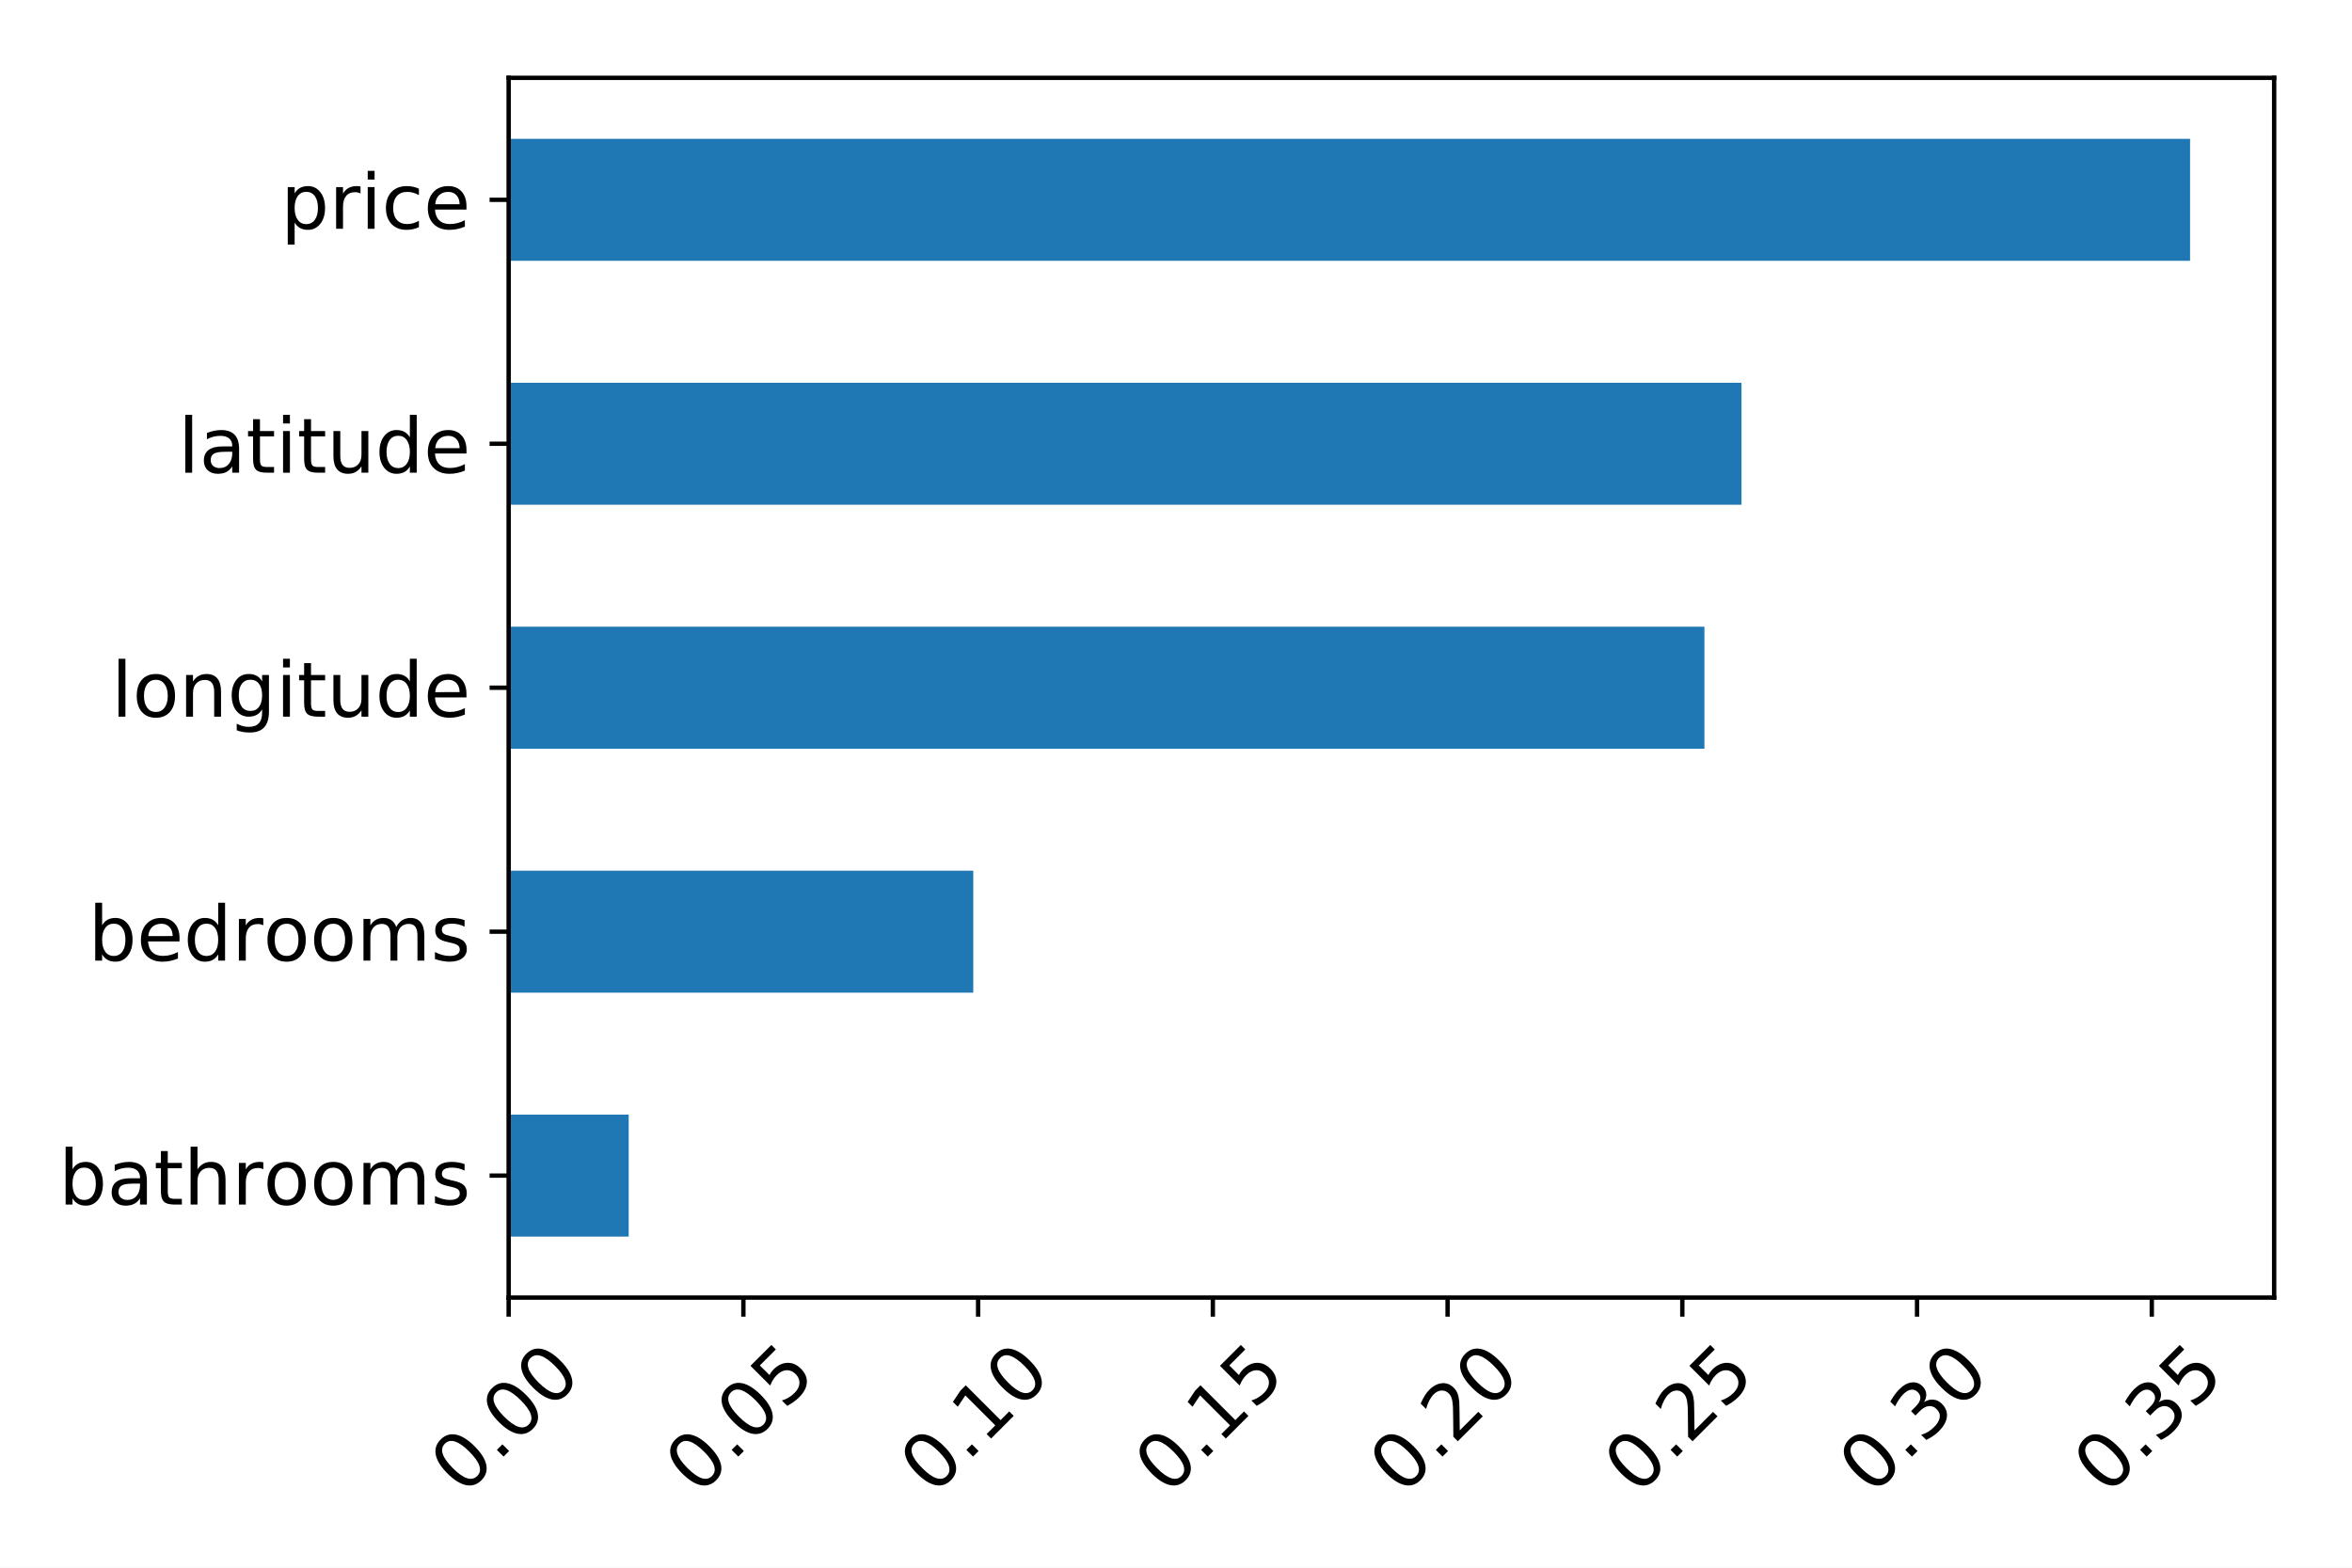
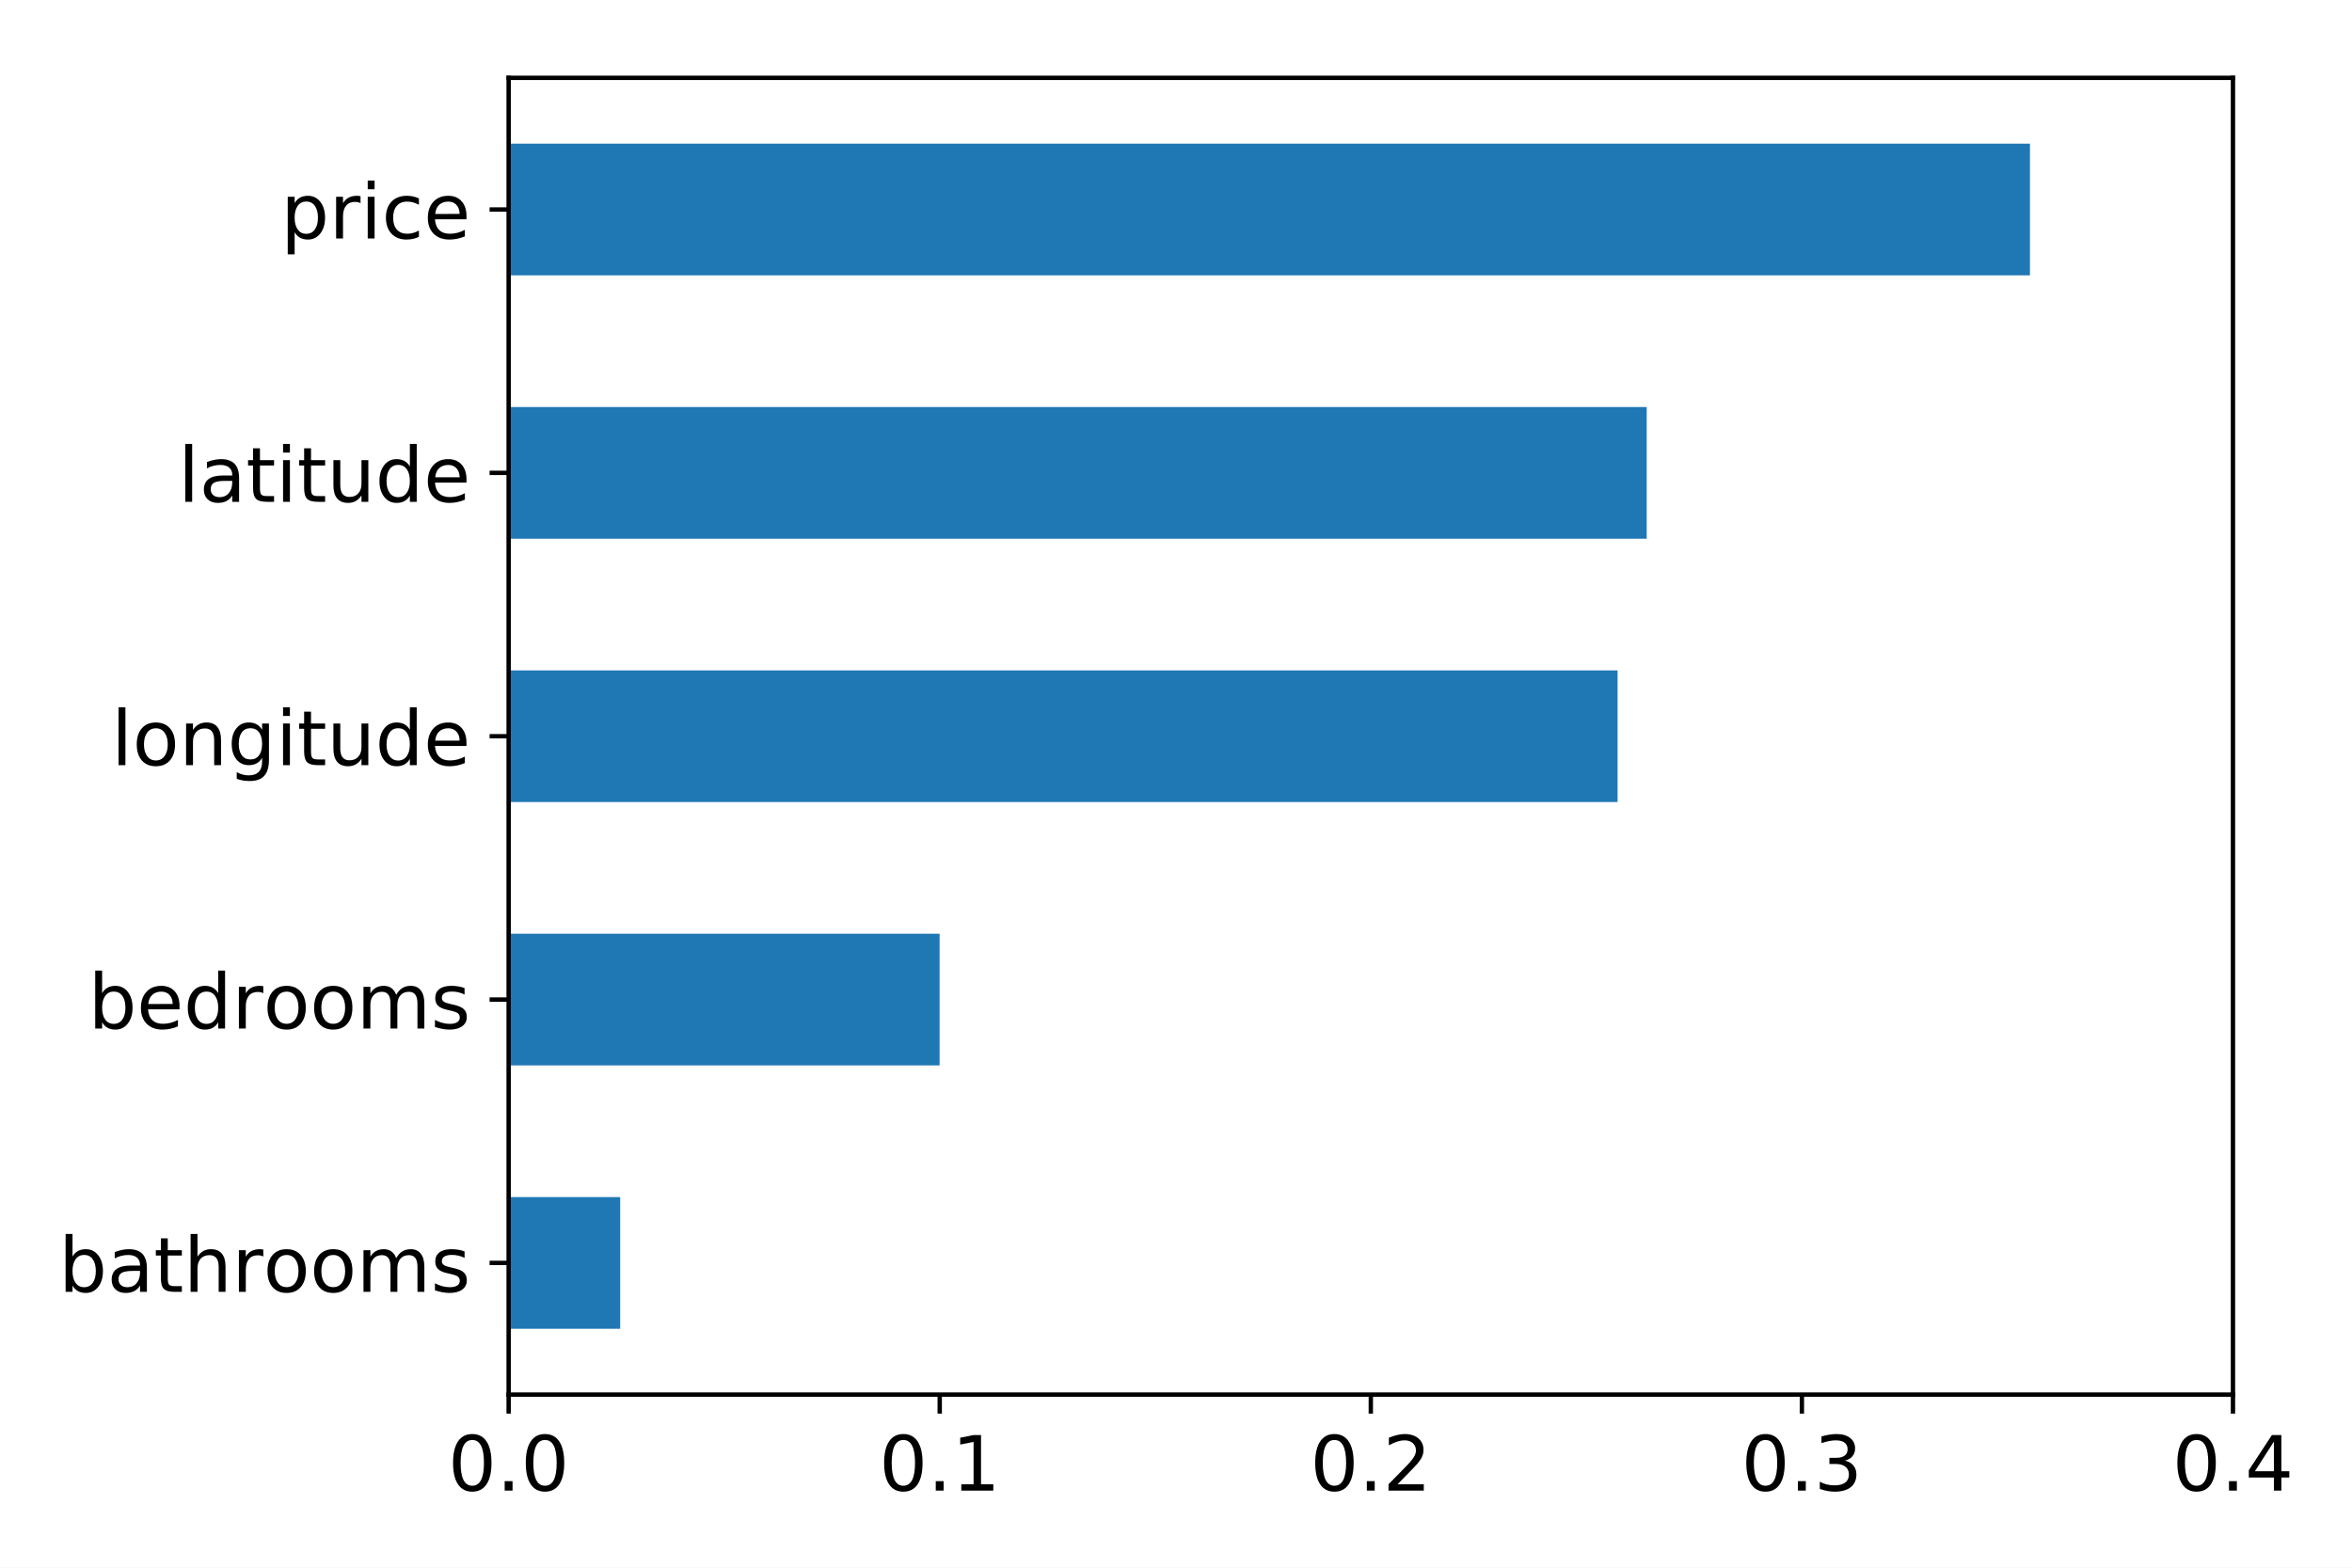
<svg xmlns="http://www.w3.org/2000/svg" xmlns:xlink="http://www.w3.org/1999/xlink" height="288pt" version="1.1" viewBox="0 0 432 288" width="432pt">
  <defs>
    <style type="text/css">
*{stroke-linecap:butt;stroke-linejoin:round;}
  </style>
  </defs>
  <g id="figure_1">
    <g id="patch_1">
      <path d="M 0 288  L 432 288  L 432 0  L 0 0  z " style="fill:#ffffff;" />
    </g>
    <g id="axes_1">
      <g id="patch_2">
-         <path d="M 93.425 238.38  L 417.7 238.38  L 417.7 14.3  L 93.425 14.3  z " style="fill:#ffffff;" />
+         <path d="M 93.425 256.2  L 410.137 256.2  L 410.137 14.3  L 93.425 14.3  z " style="fill:#ffffff;" />
      </g>
      <g id="patch_3">
-         <path clip-path="url(#pd3721797a0)" d="M 93.425 227.176  L 115.476 227.176  L 115.476 204.768  L 93.425 204.768  z " style="fill:#1f77b4;" />
+         <path clip-path="url(#pc872977aee)" d="M 93.425 244.105  L 113.91 244.105  L 113.91 219.915  L 93.425 219.915  z " style="fill:#1f77b4;" />
      </g>
      <g id="patch_4">
-         <path clip-path="url(#pd3721797a0)" d="M 93.425 182.36  L 178.763 182.36  L 178.763 159.952  L 93.425 159.952  z " style="fill:#1f77b4;" />
+         <path clip-path="url(#pc872977aee)" d="M 93.425 195.725  L 172.581 195.725  L 172.581 171.535  L 93.425 171.535  z " style="fill:#1f77b4;" />
      </g>
      <g id="patch_5">
-         <path clip-path="url(#pd3721797a0)" d="M 93.425 137.544  L 313.056 137.544  L 313.056 115.136  L 93.425 115.136  z " style="fill:#1f77b4;" />
+         <path clip-path="url(#pc872977aee)" d="M 93.425 147.345  L 297.108 147.345  L 297.108 123.155  L 93.425 123.155  z " style="fill:#1f77b4;" />
      </g>
      <g id="patch_6">
-         <path clip-path="url(#pd3721797a0)" d="M 93.425 92.728  L 319.862 92.728  L 319.862 70.32  L 93.425 70.32  z " style="fill:#1f77b4;" />
+         <path clip-path="url(#pc872977aee)" d="M 93.425 98.965  L 302.459 98.965  L 302.459 74.775  L 93.425 74.775  z " style="fill:#1f77b4;" />
      </g>
      <g id="patch_7">
-         <path clip-path="url(#pd3721797a0)" d="M 93.425 47.912  L 402.258 47.912  L 402.258 25.504  L 93.425 25.504  z " style="fill:#1f77b4;" />
+         <path clip-path="url(#pc872977aee)" d="M 93.425 50.585  L 372.848 50.585  L 372.848 26.395  L 93.425 26.395  z " style="fill:#1f77b4;" />
      </g>
      <g id="matplotlib.axis_1">
        <g id="xtick_1">
          <g id="line2d_1">
            <defs>
-               <path d="M 0 0  L 0 3.5  " id="m59b5bf6be1" style="stroke:#000000;stroke-width:0.8;" />
-             </defs>
-             <g>
-               <use style="stroke:#000000;stroke-width:0.8;" x="93.425" xlink:href="#m59b5bf6be1" y="238.38" />
+               <path d="M 0 0  L 0 3.5  " id="m77d10aa62a" style="stroke:#000000;stroke-width:0.8;" />
+             </defs>
+             <g>
+               <use style="stroke:#000000;stroke-width:0.8;" x="93.425" xlink:href="#m77d10aa62a" y="256.2" />
            </g>
          </g>
          <g id="text_1">
            <defs>
              <path d="M 31.781 66.406  Q 24.172 66.406 20.328 58.906  Q 16.5 51.422 16.5 36.375  Q 16.5 21.391 20.328 13.891  Q 24.172 6.391 31.781 6.391  Q 39.453 6.391 43.281 13.891  Q 47.125 21.391 47.125 36.375  Q 47.125 51.422 43.281 58.906  Q 39.453 66.406 31.781 66.406  z M 31.781 74.219  Q 44.047 74.219 50.516 64.516  Q 56.984 54.828 56.984 36.375  Q 56.984 17.969 50.516 8.266  Q 44.047 -1.422 31.781 -1.422  Q 19.531 -1.422 13.062 8.266  Q 6.594 17.969 6.594 36.375  Q 6.594 54.828 13.062 64.516  Q 19.531 74.219 31.781 74.219  z " id="DejaVuSans-30" />
              <path d="M 10.688 12.406  L 21 12.406  L 21 0  L 10.688 0  z " id="DejaVuSans-2e" />
            </defs>
-             <g transform="translate(85.13572 274.9441)rotate(-45)scale(0.14 -0.14)">
+             <g transform="translate(82.29281 273.8378)scale(0.14 -0.14)">
              <use xlink:href="#DejaVuSans-30" />
              <use x="63.623" xlink:href="#DejaVuSans-2e" />
              <use x="95.41" xlink:href="#DejaVuSans-30" />
-               <use x="159.033" xlink:href="#DejaVuSans-30" />
            </g>
          </g>
        </g>
        <g id="xtick_2">
          <g id="line2d_2">
            <g>
-               <use style="stroke:#000000;stroke-width:0.8;" x="136.54" xlink:href="#m59b5bf6be1" y="238.38" />
+               <use style="stroke:#000000;stroke-width:0.8;" x="172.603" xlink:href="#m77d10aa62a" y="256.2" />
            </g>
          </g>
          <g id="text_2">
            <defs>
-               <path d="M 10.797 72.906  L 49.516 72.906  L 49.516 64.594  L 19.828 64.594  L 19.828 46.734  Q 21.969 47.469 24.109 47.828  Q 26.266 48.188 28.422 48.188  Q 40.625 48.188 47.75 41.5  Q 54.891 34.812 54.891 23.391  Q 54.891 11.625 47.562 5.094  Q 40.234 -1.422 26.906 -1.422  Q 22.312 -1.422 17.547 -0.641  Q 12.797 0.141 7.719 1.703  L 7.719 11.625  Q 12.109 9.234 16.797 8.062  Q 21.484 6.891 26.703 6.891  Q 35.156 6.891 40.078 11.328  Q 45.016 15.766 45.016 23.391  Q 45.016 31 40.078 35.438  Q 35.156 39.891 26.703 39.891  Q 22.75 39.891 18.812 39.016  Q 14.891 38.141 10.797 36.281  z " id="DejaVuSans-35" />
-             </defs>
-             <g transform="translate(128.2502 274.9441)rotate(-45)scale(0.14 -0.14)">
-               <use xlink:href="#DejaVuSans-30" />
-               <use x="63.623" xlink:href="#DejaVuSans-2e" />
-               <use x="95.41" xlink:href="#DejaVuSans-30" />
-               <use x="159.033" xlink:href="#DejaVuSans-35" />
+               <path d="M 12.406 8.297  L 28.516 8.297  L 28.516 63.922  L 10.984 60.406  L 10.984 69.391  L 28.422 72.906  L 38.281 72.906  L 38.281 8.297  L 54.391 8.297  L 54.391 0  L 12.406 0  z " id="DejaVuSans-31" />
+             </defs>
+             <g transform="translate(161.4709 273.8378)scale(0.14 -0.14)">
+               <use xlink:href="#DejaVuSans-30" />
+               <use x="63.623" xlink:href="#DejaVuSans-2e" />
+               <use x="95.41" xlink:href="#DejaVuSans-31" />
            </g>
          </g>
        </g>
        <g id="xtick_3">
          <g id="line2d_3">
            <g>
-               <use style="stroke:#000000;stroke-width:0.8;" x="179.654" xlink:href="#m59b5bf6be1" y="238.38" />
+               <use style="stroke:#000000;stroke-width:0.8;" x="251.781" xlink:href="#m77d10aa62a" y="256.2" />
            </g>
          </g>
          <g id="text_3">
            <defs>
-               <path d="M 12.406 8.297  L 28.516 8.297  L 28.516 63.922  L 10.984 60.406  L 10.984 69.391  L 28.422 72.906  L 38.281 72.906  L 38.281 8.297  L 54.391 8.297  L 54.391 0  L 12.406 0  z " id="DejaVuSans-31" />
-             </defs>
-             <g transform="translate(171.3647 274.9441)rotate(-45)scale(0.14 -0.14)">
-               <use xlink:href="#DejaVuSans-30" />
-               <use x="63.623" xlink:href="#DejaVuSans-2e" />
-               <use x="95.41" xlink:href="#DejaVuSans-31" />
-               <use x="159.033" xlink:href="#DejaVuSans-30" />
+               <path d="M 19.188 8.297  L 53.609 8.297  L 53.609 0  L 7.328 0  L 7.328 8.297  Q 12.938 14.109 22.625 23.891  Q 32.328 33.688 34.812 36.531  Q 39.547 41.844 41.422 45.531  Q 43.312 49.219 43.312 52.781  Q 43.312 58.594 39.234 62.25  Q 35.156 65.922 28.609 65.922  Q 23.969 65.922 18.812 64.312  Q 13.672 62.703 7.812 59.422  L 7.812 69.391  Q 13.766 71.781 18.938 73  Q 24.125 74.219 28.422 74.219  Q 39.75 74.219 46.484 68.547  Q 53.219 62.891 53.219 53.422  Q 53.219 48.922 51.531 44.891  Q 49.859 40.875 45.406 35.406  Q 44.188 33.984 37.641 27.219  Q 31.109 20.453 19.188 8.297  z " id="DejaVuSans-32" />
+             </defs>
+             <g transform="translate(240.6491 273.8378)scale(0.14 -0.14)">
+               <use xlink:href="#DejaVuSans-30" />
+               <use x="63.623" xlink:href="#DejaVuSans-2e" />
+               <use x="95.41" xlink:href="#DejaVuSans-32" />
            </g>
          </g>
        </g>
        <g id="xtick_4">
          <g id="line2d_4">
            <g>
-               <use style="stroke:#000000;stroke-width:0.8;" x="222.769" xlink:href="#m59b5bf6be1" y="238.38" />
+               <use style="stroke:#000000;stroke-width:0.8;" x="330.959" xlink:href="#m77d10aa62a" y="256.2" />
            </g>
          </g>
          <g id="text_4">
-             <g transform="translate(214.4792 274.9441)rotate(-45)scale(0.14 -0.14)">
-               <use xlink:href="#DejaVuSans-30" />
-               <use x="63.623" xlink:href="#DejaVuSans-2e" />
-               <use x="95.41" xlink:href="#DejaVuSans-31" />
-               <use x="159.033" xlink:href="#DejaVuSans-35" />
+             <defs>
+               <path d="M 40.578 39.312  Q 47.656 37.797 51.625 33  Q 55.609 28.219 55.609 21.188  Q 55.609 10.406 48.188 4.484  Q 40.766 -1.422 27.094 -1.422  Q 22.516 -1.422 17.656 -0.516  Q 12.797 0.391 7.625 2.203  L 7.625 11.719  Q 11.719 9.328 16.594 8.109  Q 21.484 6.891 26.812 6.891  Q 36.078 6.891 40.938 10.547  Q 45.797 14.203 45.797 21.188  Q 45.797 27.641 41.281 31.266  Q 36.766 34.906 28.719 34.906  L 20.219 34.906  L 20.219 43.016  L 29.109 43.016  Q 36.375 43.016 40.234 45.922  Q 44.094 48.828 44.094 54.297  Q 44.094 59.906 40.109 62.906  Q 36.141 65.922 28.719 65.922  Q 24.656 65.922 20.016 65.031  Q 15.375 64.156 9.812 62.312  L 9.812 71.094  Q 15.438 72.656 20.344 73.438  Q 25.25 74.219 29.594 74.219  Q 40.828 74.219 47.359 69.109  Q 53.906 64.016 53.906 55.328  Q 53.906 49.266 50.438 45.094  Q 46.969 40.922 40.578 39.312  z " id="DejaVuSans-33" />
+             </defs>
+             <g transform="translate(319.8272 273.8378)scale(0.14 -0.14)">
+               <use xlink:href="#DejaVuSans-30" />
+               <use x="63.623" xlink:href="#DejaVuSans-2e" />
+               <use x="95.41" xlink:href="#DejaVuSans-33" />
            </g>
          </g>
        </g>
        <g id="xtick_5">
          <g id="line2d_5">
            <g>
-               <use style="stroke:#000000;stroke-width:0.8;" x="265.883" xlink:href="#m59b5bf6be1" y="238.38" />
+               <use style="stroke:#000000;stroke-width:0.8;" x="410.137" xlink:href="#m77d10aa62a" y="256.2" />
            </g>
          </g>
          <g id="text_5">
            <defs>
-               <path d="M 19.188 8.297  L 53.609 8.297  L 53.609 0  L 7.328 0  L 7.328 8.297  Q 12.938 14.109 22.625 23.891  Q 32.328 33.688 34.812 36.531  Q 39.547 41.844 41.422 45.531  Q 43.312 49.219 43.312 52.781  Q 43.312 58.594 39.234 62.25  Q 35.156 65.922 28.609 65.922  Q 23.969 65.922 18.812 64.312  Q 13.672 62.703 7.812 59.422  L 7.812 69.391  Q 13.766 71.781 18.938 73  Q 24.125 74.219 28.422 74.219  Q 39.75 74.219 46.484 68.547  Q 53.219 62.891 53.219 53.422  Q 53.219 48.922 51.531 44.891  Q 49.859 40.875 45.406 35.406  Q 44.188 33.984 37.641 27.219  Q 31.109 20.453 19.188 8.297  z " id="DejaVuSans-32" />
-             </defs>
-             <g transform="translate(257.5938 274.9441)rotate(-45)scale(0.14 -0.14)">
-               <use xlink:href="#DejaVuSans-30" />
-               <use x="63.623" xlink:href="#DejaVuSans-2e" />
-               <use x="95.41" xlink:href="#DejaVuSans-32" />
-               <use x="159.033" xlink:href="#DejaVuSans-30" />
-             </g>
-           </g>
-         </g>
-         <g id="xtick_6">
-           <g id="line2d_6">
-             <g>
-               <use style="stroke:#000000;stroke-width:0.8;" x="308.998" xlink:href="#m59b5bf6be1" y="238.38" />
-             </g>
-           </g>
-           <g id="text_6">
-             <g transform="translate(300.7083 274.9441)rotate(-45)scale(0.14 -0.14)">
-               <use xlink:href="#DejaVuSans-30" />
-               <use x="63.623" xlink:href="#DejaVuSans-2e" />
-               <use x="95.41" xlink:href="#DejaVuSans-32" />
-               <use x="159.033" xlink:href="#DejaVuSans-35" />
-             </g>
-           </g>
-         </g>
-         <g id="xtick_7">
-           <g id="line2d_7">
-             <g>
-               <use style="stroke:#000000;stroke-width:0.8;" x="352.112" xlink:href="#m59b5bf6be1" y="238.38" />
-             </g>
-           </g>
-           <g id="text_7">
-             <defs>
-               <path d="M 40.578 39.312  Q 47.656 37.797 51.625 33  Q 55.609 28.219 55.609 21.188  Q 55.609 10.406 48.188 4.484  Q 40.766 -1.422 27.094 -1.422  Q 22.516 -1.422 17.656 -0.516  Q 12.797 0.391 7.625 2.203  L 7.625 11.719  Q 11.719 9.328 16.594 8.109  Q 21.484 6.891 26.812 6.891  Q 36.078 6.891 40.938 10.547  Q 45.797 14.203 45.797 21.188  Q 45.797 27.641 41.281 31.266  Q 36.766 34.906 28.719 34.906  L 20.219 34.906  L 20.219 43.016  L 29.109 43.016  Q 36.375 43.016 40.234 45.922  Q 44.094 48.828 44.094 54.297  Q 44.094 59.906 40.109 62.906  Q 36.141 65.922 28.719 65.922  Q 24.656 65.922 20.016 65.031  Q 15.375 64.156 9.812 62.312  L 9.812 71.094  Q 15.438 72.656 20.344 73.438  Q 25.25 74.219 29.594 74.219  Q 40.828 74.219 47.359 69.109  Q 53.906 64.016 53.906 55.328  Q 53.906 49.266 50.438 45.094  Q 46.969 40.922 40.578 39.312  z " id="DejaVuSans-33" />
-             </defs>
-             <g transform="translate(343.8228 274.9441)rotate(-45)scale(0.14 -0.14)">
-               <use xlink:href="#DejaVuSans-30" />
-               <use x="63.623" xlink:href="#DejaVuSans-2e" />
-               <use x="95.41" xlink:href="#DejaVuSans-33" />
-               <use x="159.033" xlink:href="#DejaVuSans-30" />
-             </g>
-           </g>
-         </g>
-         <g id="xtick_8">
-           <g id="line2d_8">
-             <g>
-               <use style="stroke:#000000;stroke-width:0.8;" x="395.227" xlink:href="#m59b5bf6be1" y="238.38" />
-             </g>
-           </g>
-           <g id="text_8">
-             <g transform="translate(386.9373 274.9441)rotate(-45)scale(0.14 -0.14)">
-               <use xlink:href="#DejaVuSans-30" />
-               <use x="63.623" xlink:href="#DejaVuSans-2e" />
-               <use x="95.41" xlink:href="#DejaVuSans-33" />
-               <use x="159.033" xlink:href="#DejaVuSans-35" />
+               <path d="M 37.797 64.312  L 12.891 25.391  L 37.797 25.391  z M 35.203 72.906  L 47.609 72.906  L 47.609 25.391  L 58.016 25.391  L 58.016 17.188  L 47.609 17.188  L 47.609 0  L 37.797 0  L 37.797 17.188  L 4.891 17.188  L 4.891 26.703  z " id="DejaVuSans-34" />
+             </defs>
+             <g transform="translate(399.0053 273.8378)scale(0.14 -0.14)">
+               <use xlink:href="#DejaVuSans-30" />
+               <use x="63.623" xlink:href="#DejaVuSans-2e" />
+               <use x="95.41" xlink:href="#DejaVuSans-34" />
            </g>
          </g>
        </g>
      </g>
      <g id="matplotlib.axis_2">
        <g id="ytick_1">
-           <g id="line2d_9">
-             <defs>
-               <path d="M 0 0  L -3.5 0  " id="mfbe93372bc" style="stroke:#000000;stroke-width:0.8;" />
-             </defs>
-             <g>
-               <use style="stroke:#000000;stroke-width:0.8;" x="93.425" xlink:href="#mfbe93372bc" y="215.972" />
-             </g>
-           </g>
-           <g id="text_9">
+           <g id="line2d_6">
+             <defs>
+               <path d="M 0 0  L -3.5 0  " id="m4a7314b440" style="stroke:#000000;stroke-width:0.8;" />
+             </defs>
+             <g>
+               <use style="stroke:#000000;stroke-width:0.8;" x="93.425" xlink:href="#m4a7314b440" y="232.01" />
+             </g>
+           </g>
+           <g id="text_6">
            <defs>
              <path d="M 48.688 27.297  Q 48.688 37.203 44.609 42.844  Q 40.531 48.484 33.406 48.484  Q 26.266 48.484 22.188 42.844  Q 18.109 37.203 18.109 27.297  Q 18.109 17.391 22.188 11.75  Q 26.266 6.109 33.406 6.109  Q 40.531 6.109 44.609 11.75  Q 48.688 17.391 48.688 27.297  z M 18.109 46.391  Q 20.953 51.266 25.266 53.625  Q 29.594 56 35.594 56  Q 45.562 56 51.781 48.094  Q 58.016 40.188 58.016 27.297  Q 58.016 14.406 51.781 6.484  Q 45.562 -1.422 35.594 -1.422  Q 29.594 -1.422 25.266 0.953  Q 20.953 3.328 18.109 8.203  L 18.109 0  L 9.078 0  L 9.078 75.984  L 18.109 75.984  z " id="DejaVuSans-62" />
              <path d="M 34.281 27.484  Q 23.391 27.484 19.188 25  Q 14.984 22.516 14.984 16.5  Q 14.984 11.719 18.141 8.906  Q 21.297 6.109 26.703 6.109  Q 34.188 6.109 38.703 11.406  Q 43.219 16.703 43.219 25.484  L 43.219 27.484  z M 52.203 31.203  L 52.203 0  L 43.219 0  L 43.219 8.297  Q 40.141 3.328 35.547 0.953  Q 30.953 -1.422 24.312 -1.422  Q 15.922 -1.422 10.953 3.297  Q 6 8.016 6 15.922  Q 6 25.141 12.172 29.828  Q 18.359 34.516 30.609 34.516  L 43.219 34.516  L 43.219 35.406  Q 43.219 41.609 39.141 45  Q 35.062 48.391 27.688 48.391  Q 23 48.391 18.547 47.266  Q 14.109 46.141 10.016 43.891  L 10.016 52.203  Q 14.938 54.109 19.578 55.047  Q 24.219 56 28.609 56  Q 40.484 56 46.344 49.844  Q 52.203 43.703 52.203 31.203  z " id="DejaVuSans-61" />
              <path d="M 18.312 70.219  L 18.312 54.688  L 36.812 54.688  L 36.812 47.703  L 18.312 47.703  L 18.312 18.016  Q 18.312 11.328 20.141 9.422  Q 21.969 7.516 27.594 7.516  L 36.812 7.516  L 36.812 0  L 27.594 0  Q 17.188 0 13.234 3.875  Q 9.281 7.766 9.281 18.016  L 9.281 47.703  L 2.688 47.703  L 2.688 54.688  L 9.281 54.688  L 9.281 70.219  z " id="DejaVuSans-74" />
              <path d="M 54.891 33.016  L 54.891 0  L 45.906 0  L 45.906 32.719  Q 45.906 40.484 42.875 44.328  Q 39.844 48.188 33.797 48.188  Q 26.516 48.188 22.312 43.547  Q 18.109 38.922 18.109 30.906  L 18.109 0  L 9.078 0  L 9.078 75.984  L 18.109 75.984  L 18.109 46.188  Q 21.344 51.125 25.703 53.562  Q 30.078 56 35.797 56  Q 45.219 56 50.047 50.172  Q 54.891 44.344 54.891 33.016  z " id="DejaVuSans-68" />
              <path d="M 41.109 46.297  Q 39.594 47.172 37.812 47.578  Q 36.031 48 33.891 48  Q 26.266 48 22.188 43.047  Q 18.109 38.094 18.109 28.812  L 18.109 0  L 9.078 0  L 9.078 54.688  L 18.109 54.688  L 18.109 46.188  Q 20.953 51.172 25.484 53.578  Q 30.031 56 36.531 56  Q 37.453 56 38.578 55.875  Q 39.703 55.766 41.062 55.516  z " id="DejaVuSans-72" />
              <path d="M 30.609 48.391  Q 23.391 48.391 19.188 42.75  Q 14.984 37.109 14.984 27.297  Q 14.984 17.484 19.156 11.844  Q 23.344 6.203 30.609 6.203  Q 37.797 6.203 41.984 11.859  Q 46.188 17.531 46.188 27.297  Q 46.188 37.016 41.984 42.703  Q 37.797 48.391 30.609 48.391  z M 30.609 56  Q 42.328 56 49.016 48.375  Q 55.719 40.766 55.719 27.297  Q 55.719 13.875 49.016 6.219  Q 42.328 -1.422 30.609 -1.422  Q 18.844 -1.422 12.172 6.219  Q 5.516 13.875 5.516 27.297  Q 5.516 40.766 12.172 48.375  Q 18.844 56 30.609 56  z " id="DejaVuSans-6f" />
              <path d="M 52 44.188  Q 55.375 50.25 60.062 53.125  Q 64.75 56 71.094 56  Q 79.641 56 84.281 50.016  Q 88.922 44.047 88.922 33.016  L 88.922 0  L 79.891 0  L 79.891 32.719  Q 79.891 40.578 77.094 44.375  Q 74.312 48.188 68.609 48.188  Q 61.625 48.188 57.562 43.547  Q 53.516 38.922 53.516 30.906  L 53.516 0  L 44.484 0  L 44.484 32.719  Q 44.484 40.625 41.703 44.406  Q 38.922 48.188 33.109 48.188  Q 26.219 48.188 22.156 43.531  Q 18.109 38.875 18.109 30.906  L 18.109 0  L 9.078 0  L 9.078 54.688  L 18.109 54.688  L 18.109 46.188  Q 21.188 51.219 25.484 53.609  Q 29.781 56 35.688 56  Q 41.656 56 45.828 52.969  Q 50 49.953 52 44.188  z " id="DejaVuSans-6d" />
              <path d="M 44.281 53.078  L 44.281 44.578  Q 40.484 46.531 36.375 47.5  Q 32.281 48.484 27.875 48.484  Q 21.188 48.484 17.844 46.438  Q 14.5 44.391 14.5 40.281  Q 14.5 37.156 16.891 35.375  Q 19.281 33.594 26.516 31.984  L 29.594 31.297  Q 39.156 29.25 43.188 25.516  Q 47.219 21.781 47.219 15.094  Q 47.219 7.469 41.188 3.016  Q 35.156 -1.422 24.609 -1.422  Q 20.219 -1.422 15.453 -0.562  Q 10.688 0.297 5.422 2  L 5.422 11.281  Q 10.406 8.688 15.234 7.391  Q 20.062 6.109 24.812 6.109  Q 31.156 6.109 34.562 8.281  Q 37.984 10.453 37.984 14.406  Q 37.984 18.062 35.516 20.016  Q 33.062 21.969 24.703 23.781  L 21.578 24.516  Q 13.234 26.266 9.516 29.906  Q 5.812 33.547 5.812 39.891  Q 5.812 47.609 11.281 51.797  Q 16.75 56 26.812 56  Q 31.781 56 36.172 55.266  Q 40.578 54.547 44.281 53.078  z " id="DejaVuSans-73" />
            </defs>
-             <g transform="translate(10.78344 221.2911)scale(0.14 -0.14)">
+             <g transform="translate(10.78344 237.3289)scale(0.14 -0.14)">
              <use xlink:href="#DejaVuSans-62" />
              <use x="63.477" xlink:href="#DejaVuSans-61" />
              <use x="124.756" xlink:href="#DejaVuSans-74" />
              <use x="163.965" xlink:href="#DejaVuSans-68" />
              <use x="227.344" xlink:href="#DejaVuSans-72" />
              <use x="268.426" xlink:href="#DejaVuSans-6f" />
              <use x="329.607" xlink:href="#DejaVuSans-6f" />
              <use x="390.789" xlink:href="#DejaVuSans-6d" />
              <use x="488.201" xlink:href="#DejaVuSans-73" />
            </g>
          </g>
        </g>
        <g id="ytick_2">
-           <g id="line2d_10">
-             <g>
-               <use style="stroke:#000000;stroke-width:0.8;" x="93.425" xlink:href="#mfbe93372bc" y="171.156" />
-             </g>
-           </g>
-           <g id="text_10">
+           <g id="line2d_7">
+             <g>
+               <use style="stroke:#000000;stroke-width:0.8;" x="93.425" xlink:href="#m4a7314b440" y="183.63" />
+             </g>
+           </g>
+           <g id="text_7">
            <defs>
              <path d="M 56.203 29.594  L 56.203 25.203  L 14.891 25.203  Q 15.484 15.922 20.484 11.062  Q 25.484 6.203 34.422 6.203  Q 39.594 6.203 44.453 7.469  Q 49.312 8.734 54.109 11.281  L 54.109 2.781  Q 49.266 0.734 44.188 -0.344  Q 39.109 -1.422 33.891 -1.422  Q 20.797 -1.422 13.156 6.188  Q 5.516 13.812 5.516 26.812  Q 5.516 40.234 12.766 48.109  Q 20.016 56 32.328 56  Q 43.359 56 49.781 48.891  Q 56.203 41.797 56.203 29.594  z M 47.219 32.234  Q 47.125 39.594 43.094 43.984  Q 39.062 48.391 32.422 48.391  Q 24.906 48.391 20.391 44.141  Q 15.875 39.891 15.188 32.172  z " id="DejaVuSans-65" />
              <path d="M 45.406 46.391  L 45.406 75.984  L 54.391 75.984  L 54.391 0  L 45.406 0  L 45.406 8.203  Q 42.578 3.328 38.25 0.953  Q 33.938 -1.422 27.875 -1.422  Q 17.969 -1.422 11.734 6.484  Q 5.516 14.406 5.516 27.297  Q 5.516 40.188 11.734 48.094  Q 17.969 56 27.875 56  Q 33.938 56 38.25 53.625  Q 42.578 51.266 45.406 46.391  z M 14.797 27.297  Q 14.797 17.391 18.875 11.75  Q 22.953 6.109 30.078 6.109  Q 37.203 6.109 41.297 11.75  Q 45.406 17.391 45.406 27.297  Q 45.406 37.203 41.297 42.844  Q 37.203 48.484 30.078 48.484  Q 22.953 48.484 18.875 42.844  Q 14.797 37.203 14.797 27.297  z " id="DejaVuSans-64" />
            </defs>
-             <g transform="translate(16.22156 176.475)scale(0.14 -0.14)">
+             <g transform="translate(16.22156 188.9489)scale(0.14 -0.14)">
              <use xlink:href="#DejaVuSans-62" />
              <use x="63.477" xlink:href="#DejaVuSans-65" />
              <use x="125" xlink:href="#DejaVuSans-64" />
              <use x="188.477" xlink:href="#DejaVuSans-72" />
              <use x="229.559" xlink:href="#DejaVuSans-6f" />
              <use x="290.74" xlink:href="#DejaVuSans-6f" />
              <use x="351.922" xlink:href="#DejaVuSans-6d" />
              <use x="449.334" xlink:href="#DejaVuSans-73" />
            </g>
          </g>
        </g>
        <g id="ytick_3">
-           <g id="line2d_11">
-             <g>
-               <use style="stroke:#000000;stroke-width:0.8;" x="93.425" xlink:href="#mfbe93372bc" y="126.34" />
-             </g>
-           </g>
-           <g id="text_11">
+           <g id="line2d_8">
+             <g>
+               <use style="stroke:#000000;stroke-width:0.8;" x="93.425" xlink:href="#m4a7314b440" y="135.25" />
+             </g>
+           </g>
+           <g id="text_8">
            <defs>
              <path d="M 9.422 75.984  L 18.406 75.984  L 18.406 0  L 9.422 0  z " id="DejaVuSans-6c" />
              <path d="M 54.891 33.016  L 54.891 0  L 45.906 0  L 45.906 32.719  Q 45.906 40.484 42.875 44.328  Q 39.844 48.188 33.797 48.188  Q 26.516 48.188 22.312 43.547  Q 18.109 38.922 18.109 30.906  L 18.109 0  L 9.078 0  L 9.078 54.688  L 18.109 54.688  L 18.109 46.188  Q 21.344 51.125 25.703 53.562  Q 30.078 56 35.797 56  Q 45.219 56 50.047 50.172  Q 54.891 44.344 54.891 33.016  z " id="DejaVuSans-6e" />
              <path d="M 45.406 27.984  Q 45.406 37.75 41.375 43.109  Q 37.359 48.484 30.078 48.484  Q 22.859 48.484 18.828 43.109  Q 14.797 37.75 14.797 27.984  Q 14.797 18.266 18.828 12.891  Q 22.859 7.516 30.078 7.516  Q 37.359 7.516 41.375 12.891  Q 45.406 18.266 45.406 27.984  z M 54.391 6.781  Q 54.391 -7.172 48.188 -13.984  Q 42 -20.797 29.203 -20.797  Q 24.469 -20.797 20.266 -20.094  Q 16.062 -19.391 12.109 -17.922  L 12.109 -9.188  Q 16.062 -11.328 19.922 -12.344  Q 23.781 -13.375 27.781 -13.375  Q 36.625 -13.375 41.016 -8.766  Q 45.406 -4.156 45.406 5.172  L 45.406 9.625  Q 42.625 4.781 38.281 2.391  Q 33.938 0 27.875 0  Q 17.828 0 11.672 7.656  Q 5.516 15.328 5.516 27.984  Q 5.516 40.672 11.672 48.328  Q 17.828 56 27.875 56  Q 33.938 56 38.281 53.609  Q 42.625 51.219 45.406 46.391  L 45.406 54.688  L 54.391 54.688  z " id="DejaVuSans-67" />
              <path d="M 9.422 54.688  L 18.406 54.688  L 18.406 0  L 9.422 0  z M 9.422 75.984  L 18.406 75.984  L 18.406 64.594  L 9.422 64.594  z " id="DejaVuSans-69" />
              <path d="M 8.5 21.578  L 8.5 54.688  L 17.484 54.688  L 17.484 21.922  Q 17.484 14.156 20.5 10.266  Q 23.531 6.391 29.594 6.391  Q 36.859 6.391 41.078 11.031  Q 45.312 15.672 45.312 23.688  L 45.312 54.688  L 54.297 54.688  L 54.297 0  L 45.312 0  L 45.312 8.406  Q 42.047 3.422 37.719 1  Q 33.406 -1.422 27.688 -1.422  Q 18.266 -1.422 13.375 4.438  Q 8.5 10.297 8.5 21.578  z M 31.109 56  z " id="DejaVuSans-75" />
            </defs>
-             <g transform="translate(20.45656 131.659)scale(0.14 -0.14)">
+             <g transform="translate(20.45656 140.5689)scale(0.14 -0.14)">
              <use xlink:href="#DejaVuSans-6c" />
              <use x="27.783" xlink:href="#DejaVuSans-6f" />
              <use x="88.965" xlink:href="#DejaVuSans-6e" />
              <use x="152.344" xlink:href="#DejaVuSans-67" />
              <use x="215.82" xlink:href="#DejaVuSans-69" />
              <use x="243.604" xlink:href="#DejaVuSans-74" />
              <use x="282.812" xlink:href="#DejaVuSans-75" />
              <use x="346.191" xlink:href="#DejaVuSans-64" />
              <use x="409.668" xlink:href="#DejaVuSans-65" />
            </g>
          </g>
        </g>
        <g id="ytick_4">
-           <g id="line2d_12">
-             <g>
-               <use style="stroke:#000000;stroke-width:0.8;" x="93.425" xlink:href="#mfbe93372bc" y="81.524" />
-             </g>
-           </g>
-           <g id="text_12">
-             <g transform="translate(32.71531 86.84297)scale(0.14 -0.14)">
+           <g id="line2d_9">
+             <g>
+               <use style="stroke:#000000;stroke-width:0.8;" x="93.425" xlink:href="#m4a7314b440" y="86.87" />
+             </g>
+           </g>
+           <g id="text_9">
+             <g transform="translate(32.71531 92.18891)scale(0.14 -0.14)">
              <use xlink:href="#DejaVuSans-6c" />
              <use x="27.783" xlink:href="#DejaVuSans-61" />
              <use x="89.062" xlink:href="#DejaVuSans-74" />
              <use x="128.271" xlink:href="#DejaVuSans-69" />
              <use x="156.055" xlink:href="#DejaVuSans-74" />
              <use x="195.264" xlink:href="#DejaVuSans-75" />
              <use x="258.643" xlink:href="#DejaVuSans-64" />
              <use x="322.119" xlink:href="#DejaVuSans-65" />
            </g>
          </g>
        </g>
        <g id="ytick_5">
-           <g id="line2d_13">
-             <g>
-               <use style="stroke:#000000;stroke-width:0.8;" x="93.425" xlink:href="#mfbe93372bc" y="36.708" />
-             </g>
-           </g>
-           <g id="text_13">
+           <g id="line2d_10">
+             <g>
+               <use style="stroke:#000000;stroke-width:0.8;" x="93.425" xlink:href="#m4a7314b440" y="38.49" />
+             </g>
+           </g>
+           <g id="text_10">
            <defs>
              <path d="M 18.109 8.203  L 18.109 -20.797  L 9.078 -20.797  L 9.078 54.688  L 18.109 54.688  L 18.109 46.391  Q 20.953 51.266 25.266 53.625  Q 29.594 56 35.594 56  Q 45.562 56 51.781 48.094  Q 58.016 40.188 58.016 27.297  Q 58.016 14.406 51.781 6.484  Q 45.562 -1.422 35.594 -1.422  Q 29.594 -1.422 25.266 0.953  Q 20.953 3.328 18.109 8.203  z M 48.688 27.297  Q 48.688 37.203 44.609 42.844  Q 40.531 48.484 33.406 48.484  Q 26.266 48.484 22.188 42.844  Q 18.109 37.203 18.109 27.297  Q 18.109 17.391 22.188 11.75  Q 26.266 6.109 33.406 6.109  Q 40.531 6.109 44.609 11.75  Q 48.688 17.391 48.688 27.297  z " id="DejaVuSans-70" />
              <path d="M 48.781 52.594  L 48.781 44.188  Q 44.969 46.297 41.141 47.344  Q 37.312 48.391 33.406 48.391  Q 24.656 48.391 19.812 42.844  Q 14.984 37.312 14.984 27.297  Q 14.984 17.281 19.812 11.734  Q 24.656 6.203 33.406 6.203  Q 37.312 6.203 41.141 7.25  Q 44.969 8.297 48.781 10.406  L 48.781 2.094  Q 45.016 0.344 40.984 -0.531  Q 36.969 -1.422 32.422 -1.422  Q 20.062 -1.422 12.781 6.344  Q 5.516 14.109 5.516 27.297  Q 5.516 40.672 12.859 48.328  Q 20.219 56 33.016 56  Q 37.156 56 41.109 55.141  Q 45.062 54.297 48.781 52.594  z " id="DejaVuSans-63" />
            </defs>
-             <g transform="translate(51.58031 42.02693)scale(0.14 -0.14)">
+             <g transform="translate(51.58031 43.80891)scale(0.14 -0.14)">
              <use xlink:href="#DejaVuSans-70" />
              <use x="63.477" xlink:href="#DejaVuSans-72" />
              <use x="104.59" xlink:href="#DejaVuSans-69" />
              <use x="132.373" xlink:href="#DejaVuSans-63" />
              <use x="187.354" xlink:href="#DejaVuSans-65" />
            </g>
          </g>
        </g>
      </g>
      <g id="patch_8">
-         <path d="M 93.425 238.38  L 93.425 14.3  " style="fill:none;stroke:#000000;stroke-linecap:square;stroke-linejoin:miter;stroke-width:0.8;" />
+         <path d="M 93.425 256.2  L 93.425 14.3  " style="fill:none;stroke:#000000;stroke-linecap:square;stroke-linejoin:miter;stroke-width:0.8;" />
      </g>
      <g id="patch_9">
-         <path d="M 417.7 238.38  L 417.7 14.3  " style="fill:none;stroke:#000000;stroke-linecap:square;stroke-linejoin:miter;stroke-width:0.8;" />
+         <path d="M 410.137 256.2  L 410.137 14.3  " style="fill:none;stroke:#000000;stroke-linecap:square;stroke-linejoin:miter;stroke-width:0.8;" />
      </g>
      <g id="patch_10">
-         <path d="M 93.425 238.38  L 417.7 238.38  " style="fill:none;stroke:#000000;stroke-linecap:square;stroke-linejoin:miter;stroke-width:0.8;" />
+         <path d="M 93.425 256.2  L 410.137 256.2  " style="fill:none;stroke:#000000;stroke-linecap:square;stroke-linejoin:miter;stroke-width:0.8;" />
      </g>
      <g id="patch_11">
-         <path d="M 93.425 14.3  L 417.7 14.3  " style="fill:none;stroke:#000000;stroke-linecap:square;stroke-linejoin:miter;stroke-width:0.8;" />
+         <path d="M 93.425 14.3  L 410.137 14.3  " style="fill:none;stroke:#000000;stroke-linecap:square;stroke-linejoin:miter;stroke-width:0.8;" />
      </g>
    </g>
  </g>
  <defs>
-     <clipPath id="pd3721797a0">
-       <rect height="224.08" width="324.275" x="93.425" y="14.3" />
+     <clipPath id="pc872977aee">
+       <rect height="241.9" width="316.712" x="93.425" y="14.3" />
    </clipPath>
  </defs>
</svg>
